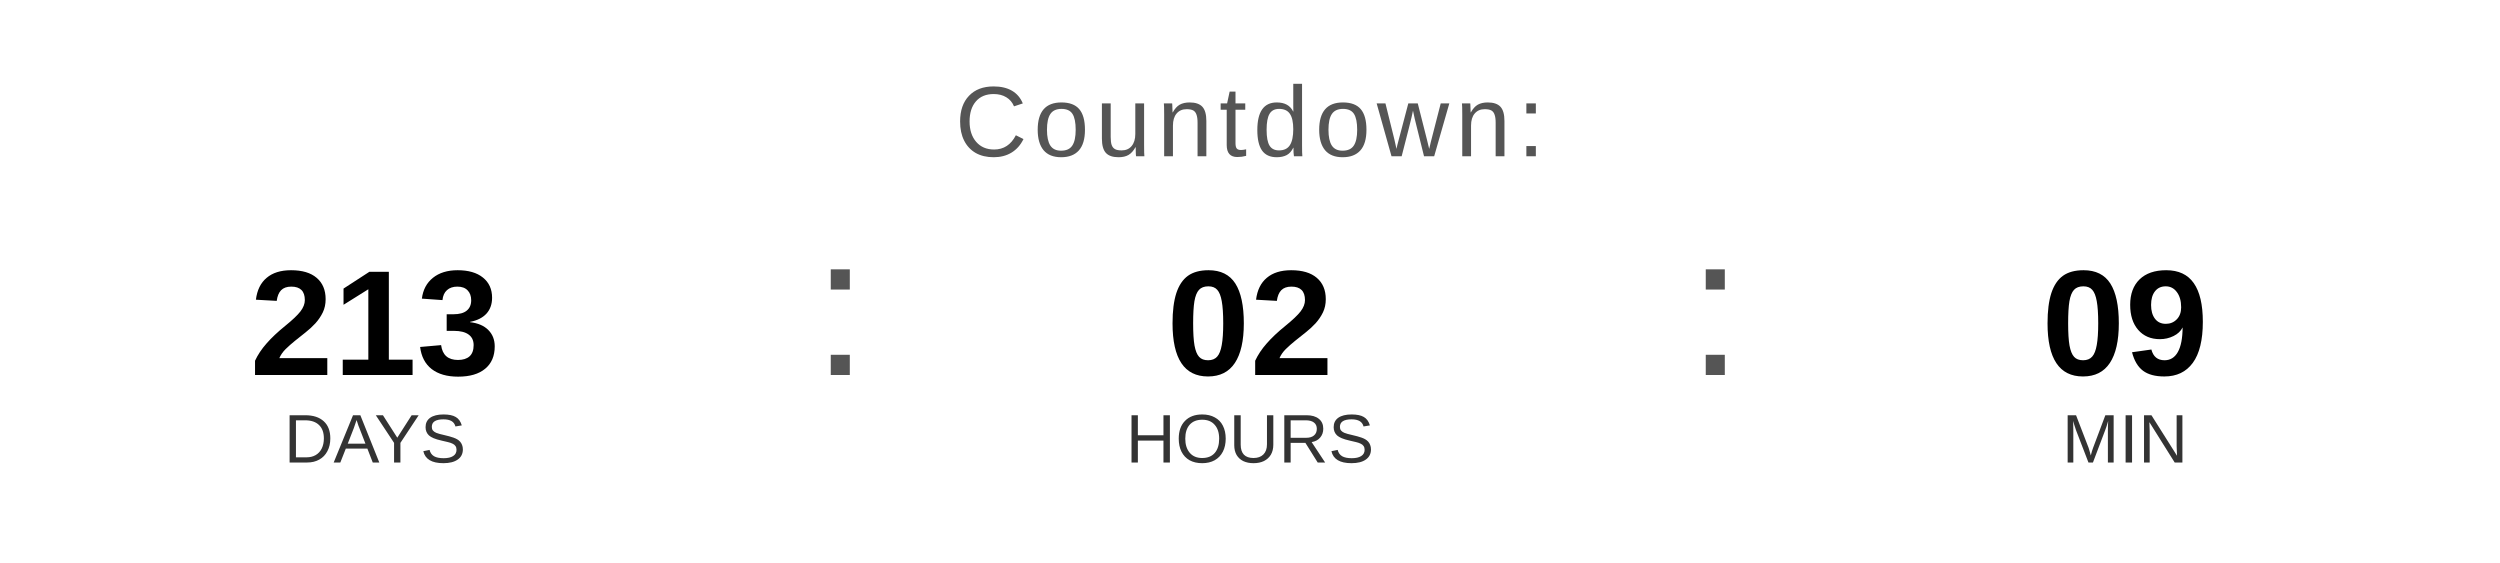
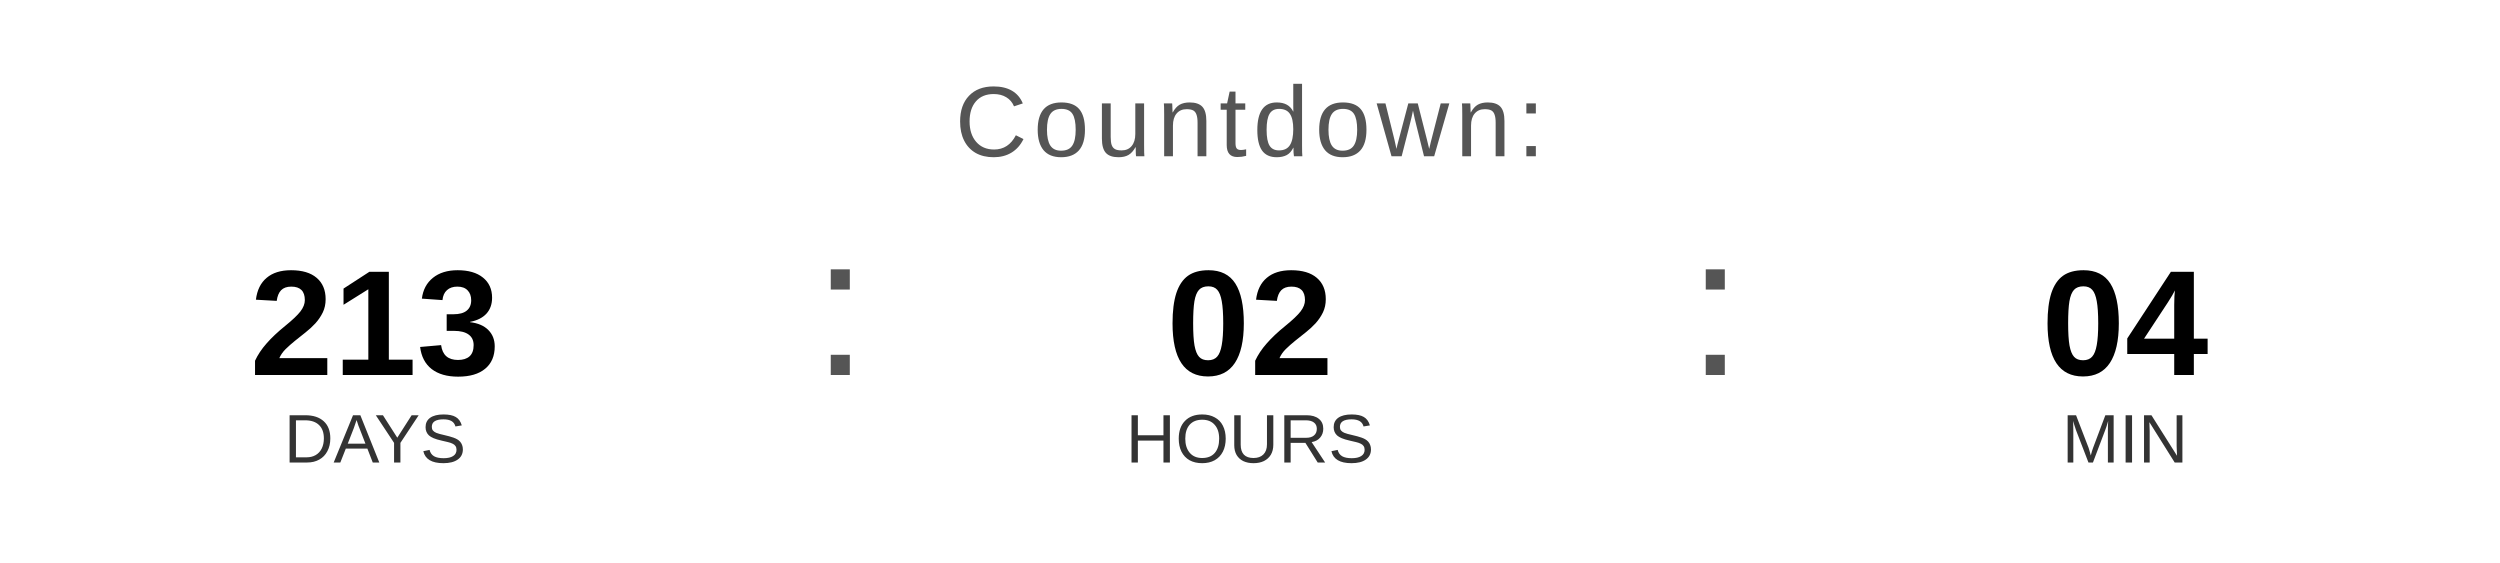
<svg xmlns="http://www.w3.org/2000/svg" width="400" height="90" viewBox="0 0 400 90">
  <text x="200" y="25" font-family="Arial, Helvetica, sans-serif" font-size="16" fill="#555555" text-anchor="middle" letter-spacing="1">
    Countdown:
  </text>
  <text x="60" y="60" font-family="Arial, Helvetica, sans-serif" font-size="24" font-weight="bold" fill="#000000" text-anchor="middle">213</text>
  <text x="60" y="74" font-family="Arial, Helvetica, sans-serif" font-size="11" fill="#333333" text-anchor="middle">DAYS</text>
  <text x="130" y="60" font-family="Arial, sans-serif" font-size="32" fill="#555555">:</text>
  <text x="200" y="60" font-family="Arial, Helvetica, sans-serif" font-size="24" font-weight="bold" fill="#000000" text-anchor="middle">02</text>
  <text x="200" y="74" font-family="Arial, Helvetica, sans-serif" font-size="11" fill="#333333" text-anchor="middle">HOURS</text>
  <text x="270" y="60" font-family="Arial, sans-serif" font-size="32" fill="#555555">:</text>
-   <text x="340" y="60" font-family="Arial, Helvetica, sans-serif" font-size="24" font-weight="bold" fill="#000000" text-anchor="middle">09</text>
+   <text x="340" y="60" font-family="Arial, Helvetica, sans-serif" font-size="24" font-weight="bold" fill="#000000" text-anchor="middle">04</text>
  <text x="340" y="74" font-family="Arial, Helvetica, sans-serif" font-size="11" fill="#333333" text-anchor="middle">MIN</text>
</svg>
